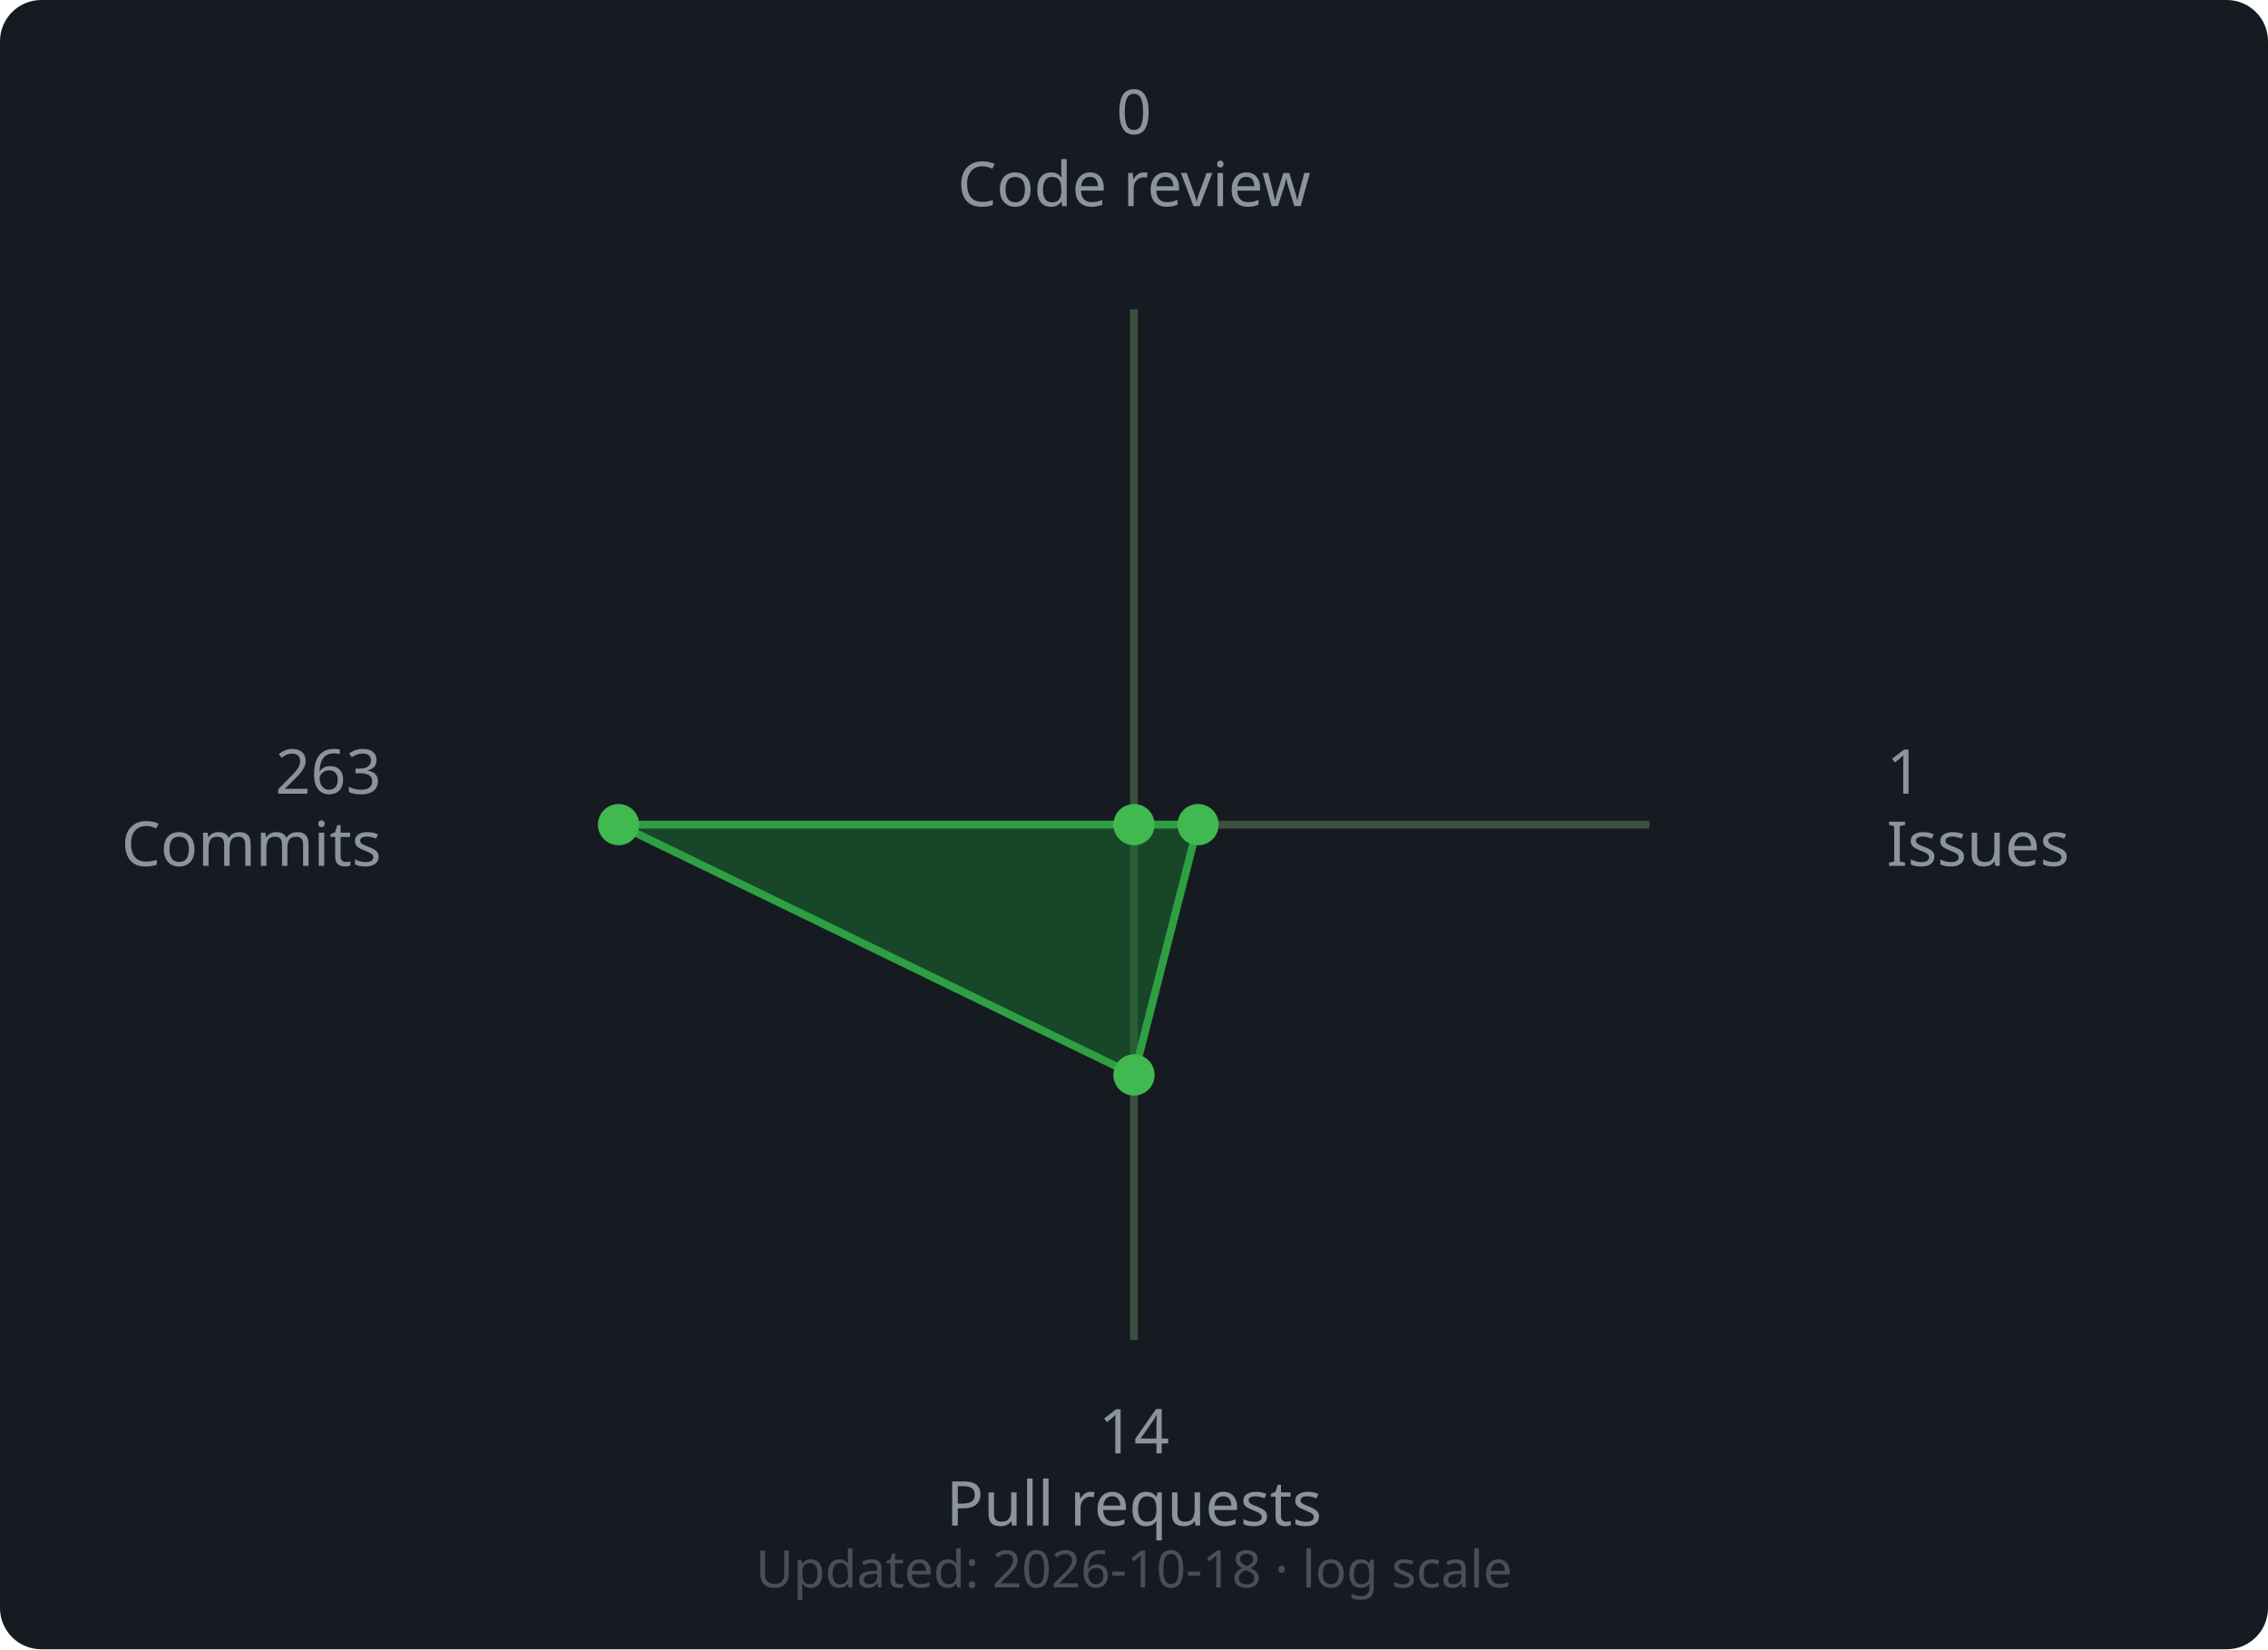
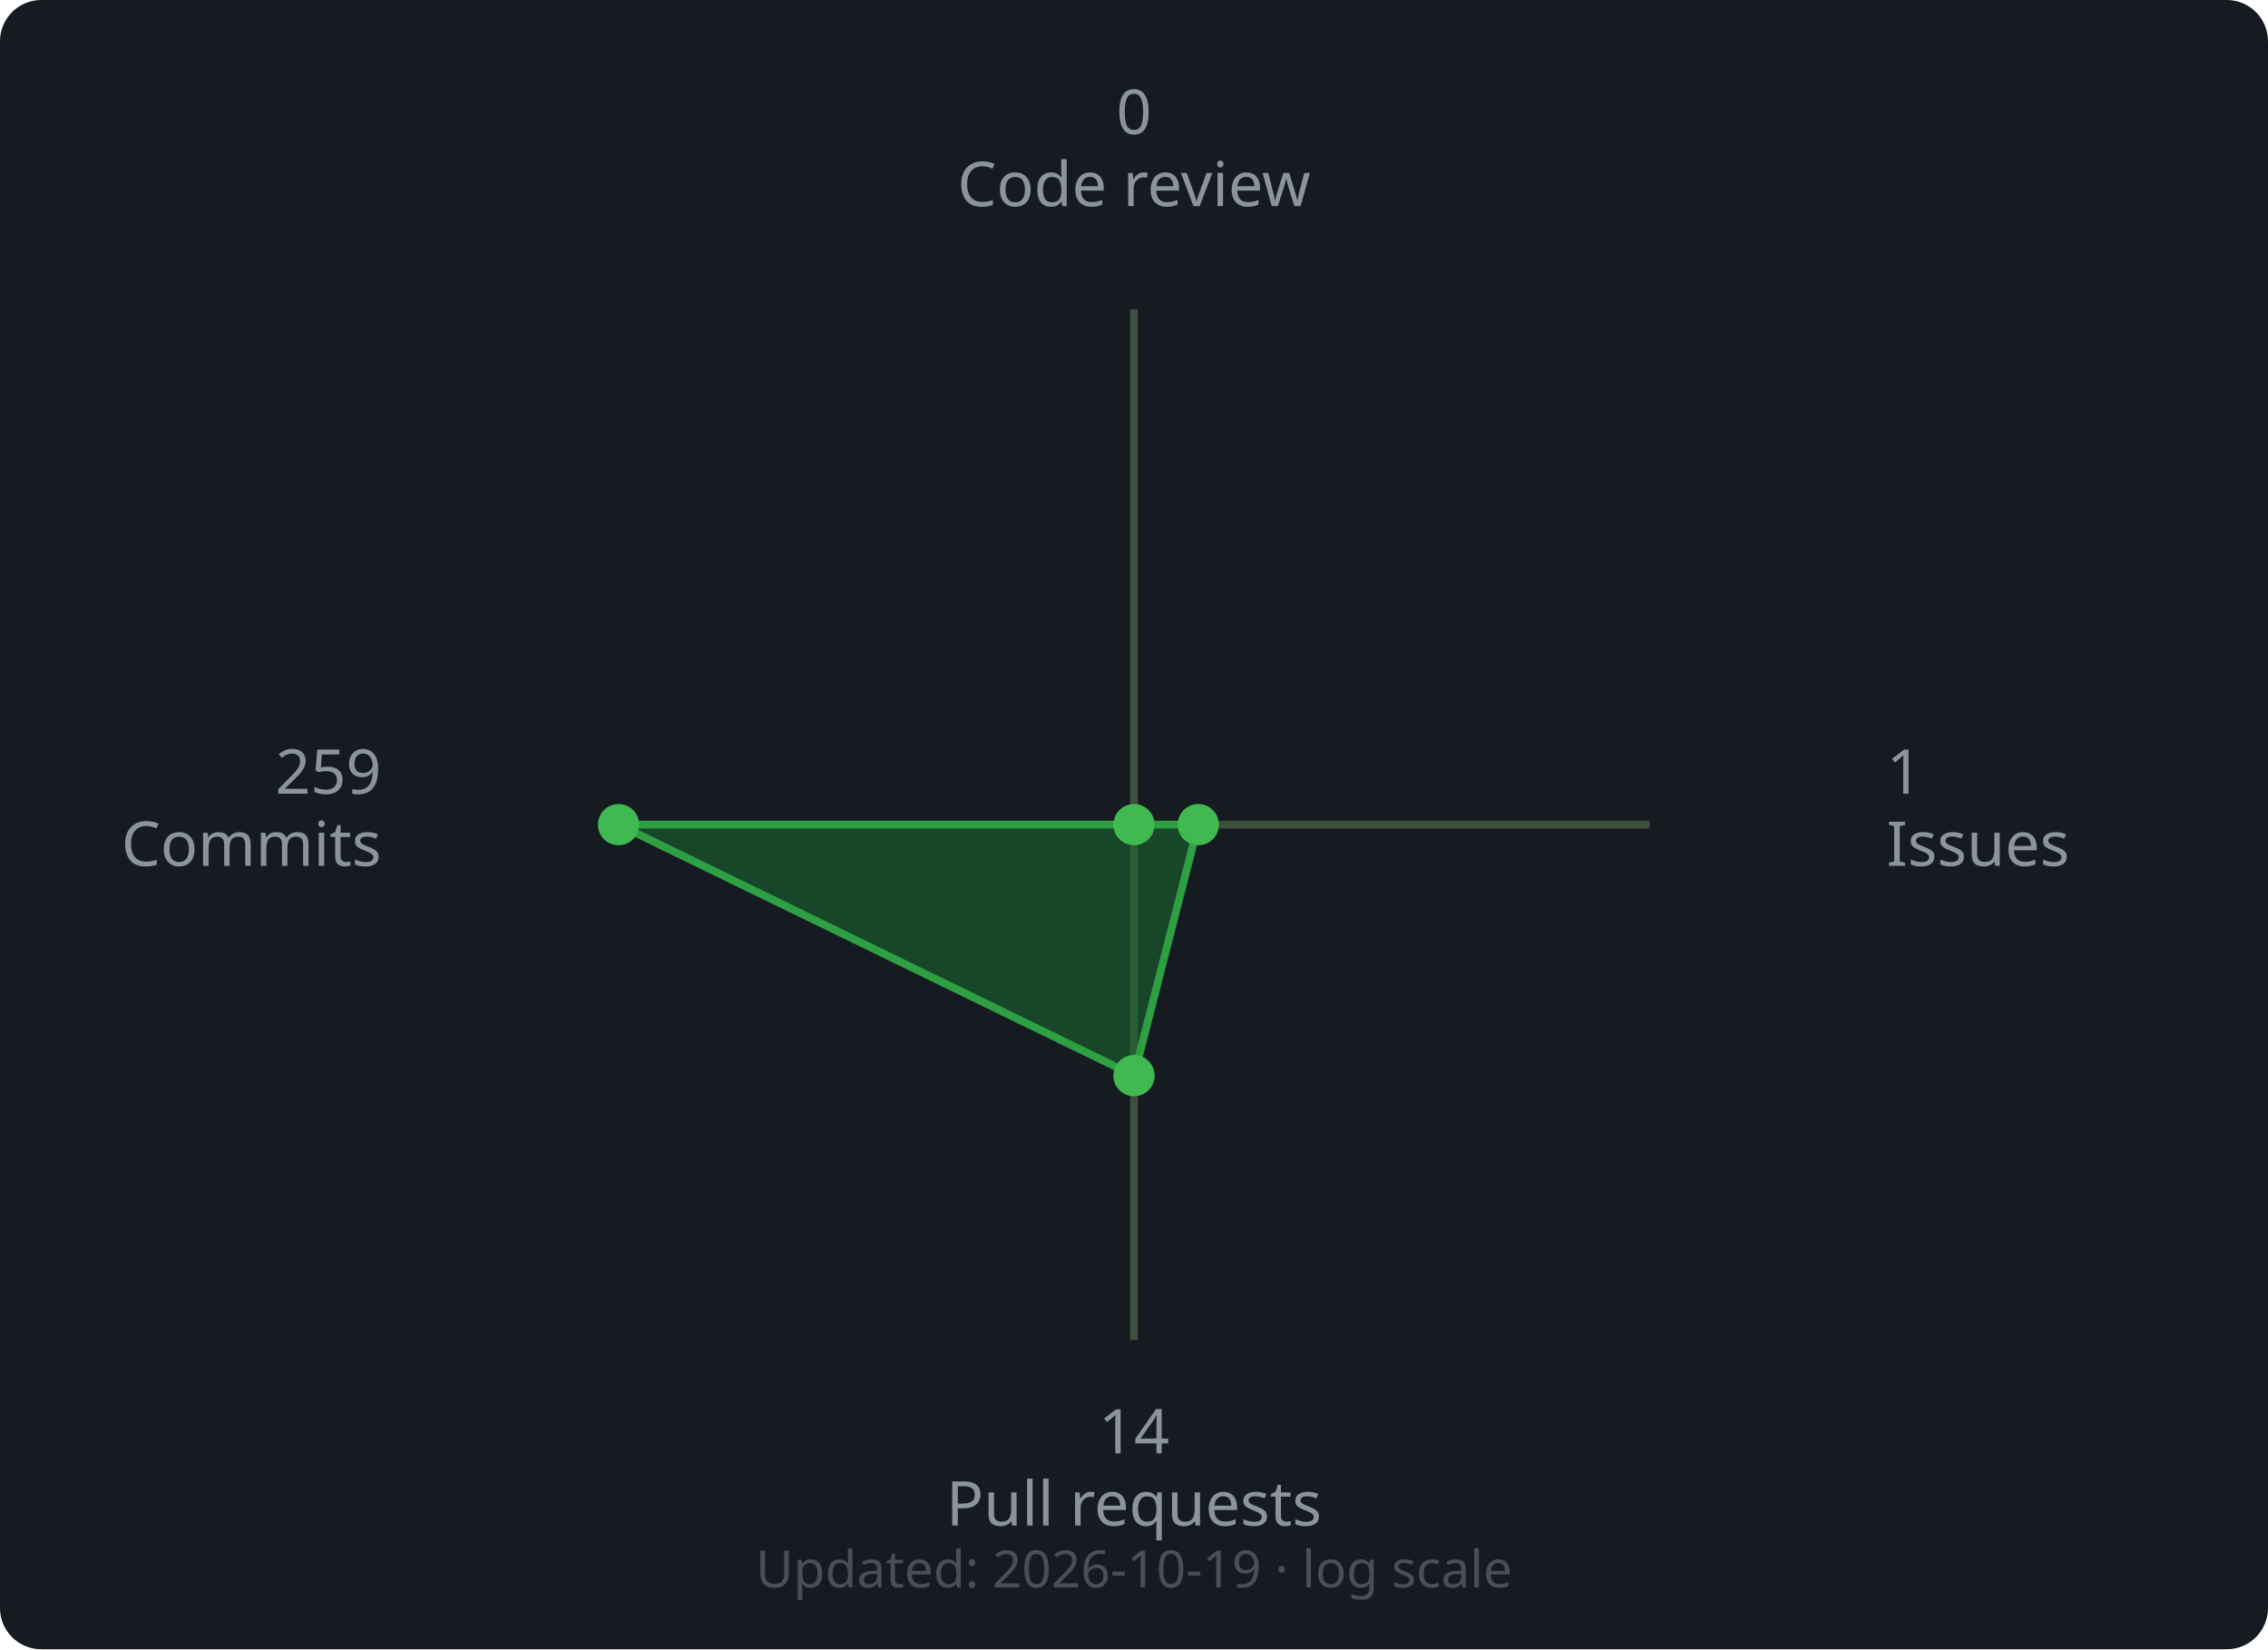
<svg xmlns="http://www.w3.org/2000/svg" width="440" height="320" viewBox="0 0 440 320">
  <rect width="440" height="320" rx="8" fill="#161b22" />
  <line x1="220" y1="160" x2="220.0" y2="60.0" stroke="#3d4f3d" stroke-width="1.5" />
  <line x1="220" y1="160" x2="320.0" y2="160.0" stroke="#3d4f3d" stroke-width="1.5" />
  <line x1="220" y1="160" x2="220.0" y2="260.0" stroke="#3d4f3d" stroke-width="1.5" />
  <line x1="220" y1="160" x2="120.0" y2="160.0" stroke="#3d4f3d" stroke-width="1.5" />
-   <polygon points="220.0,160.0 232.43,160.0 220.0,208.57 120.0,160.0" fill="#196c2e" fill-opacity="0.55" stroke="#2ea043" stroke-width="1.5" />
+   <polygon points="220.0,160.0 232.47,160.0 220.0,208.7 120.0,160.0" fill="#196c2e" fill-opacity="0.55" stroke="#2ea043" stroke-width="1.5" />
  <circle cx="220.0" cy="160.0" r="4" fill="#3fb950" />
-   <circle cx="232.43" cy="160.0" r="4" fill="#3fb950" />
-   <circle cx="220.0" cy="208.57" r="4" fill="#3fb950" />
+   <circle cx="232.47" cy="160.0" r="4" fill="#3fb950" />
+   <circle cx="220.0" cy="208.7" r="4" fill="#3fb950" />
  <circle cx="120.0" cy="160.0" r="4" fill="#3fb950" />
  <text x="220.0" y="26.0" text-anchor="middle" font-family="sans-serif" font-size="12" fill="#8b949e">0</text>
  <text x="220.0" y="40.0" text-anchor="middle" font-family="sans-serif" font-size="12" fill="#8b949e">Code review</text>
  <text x="366.0" y="154.0" text-anchor="start" font-family="sans-serif" font-size="12" fill="#8b949e">1</text>
  <text x="366.0" y="168.0" text-anchor="start" font-family="sans-serif" font-size="12" fill="#8b949e">Issues</text>
  <text x="220.0" y="282.0" text-anchor="middle" font-family="sans-serif" font-size="12" fill="#8b949e">14</text>
  <text x="220.0" y="296.0" text-anchor="middle" font-family="sans-serif" font-size="12" fill="#8b949e">Pull requests</text>
-   <text x="74.0" y="154.0" text-anchor="end" font-family="sans-serif" font-size="12" fill="#8b949e">263</text>
+   <text x="74.0" y="154.0" text-anchor="end" font-family="sans-serif" font-size="12" fill="#8b949e">259</text>
  <text x="74.0" y="168.0" text-anchor="end" font-family="sans-serif" font-size="12" fill="#8b949e">Commits</text>
  <text x="220" y="308" text-anchor="middle" font-family="sans-serif" font-size="10" fill="#484f58">
-     Updated: 2026-10-18 · log scale
+     Updated: 2026-10-19 · log scale
  </text>
</svg>
